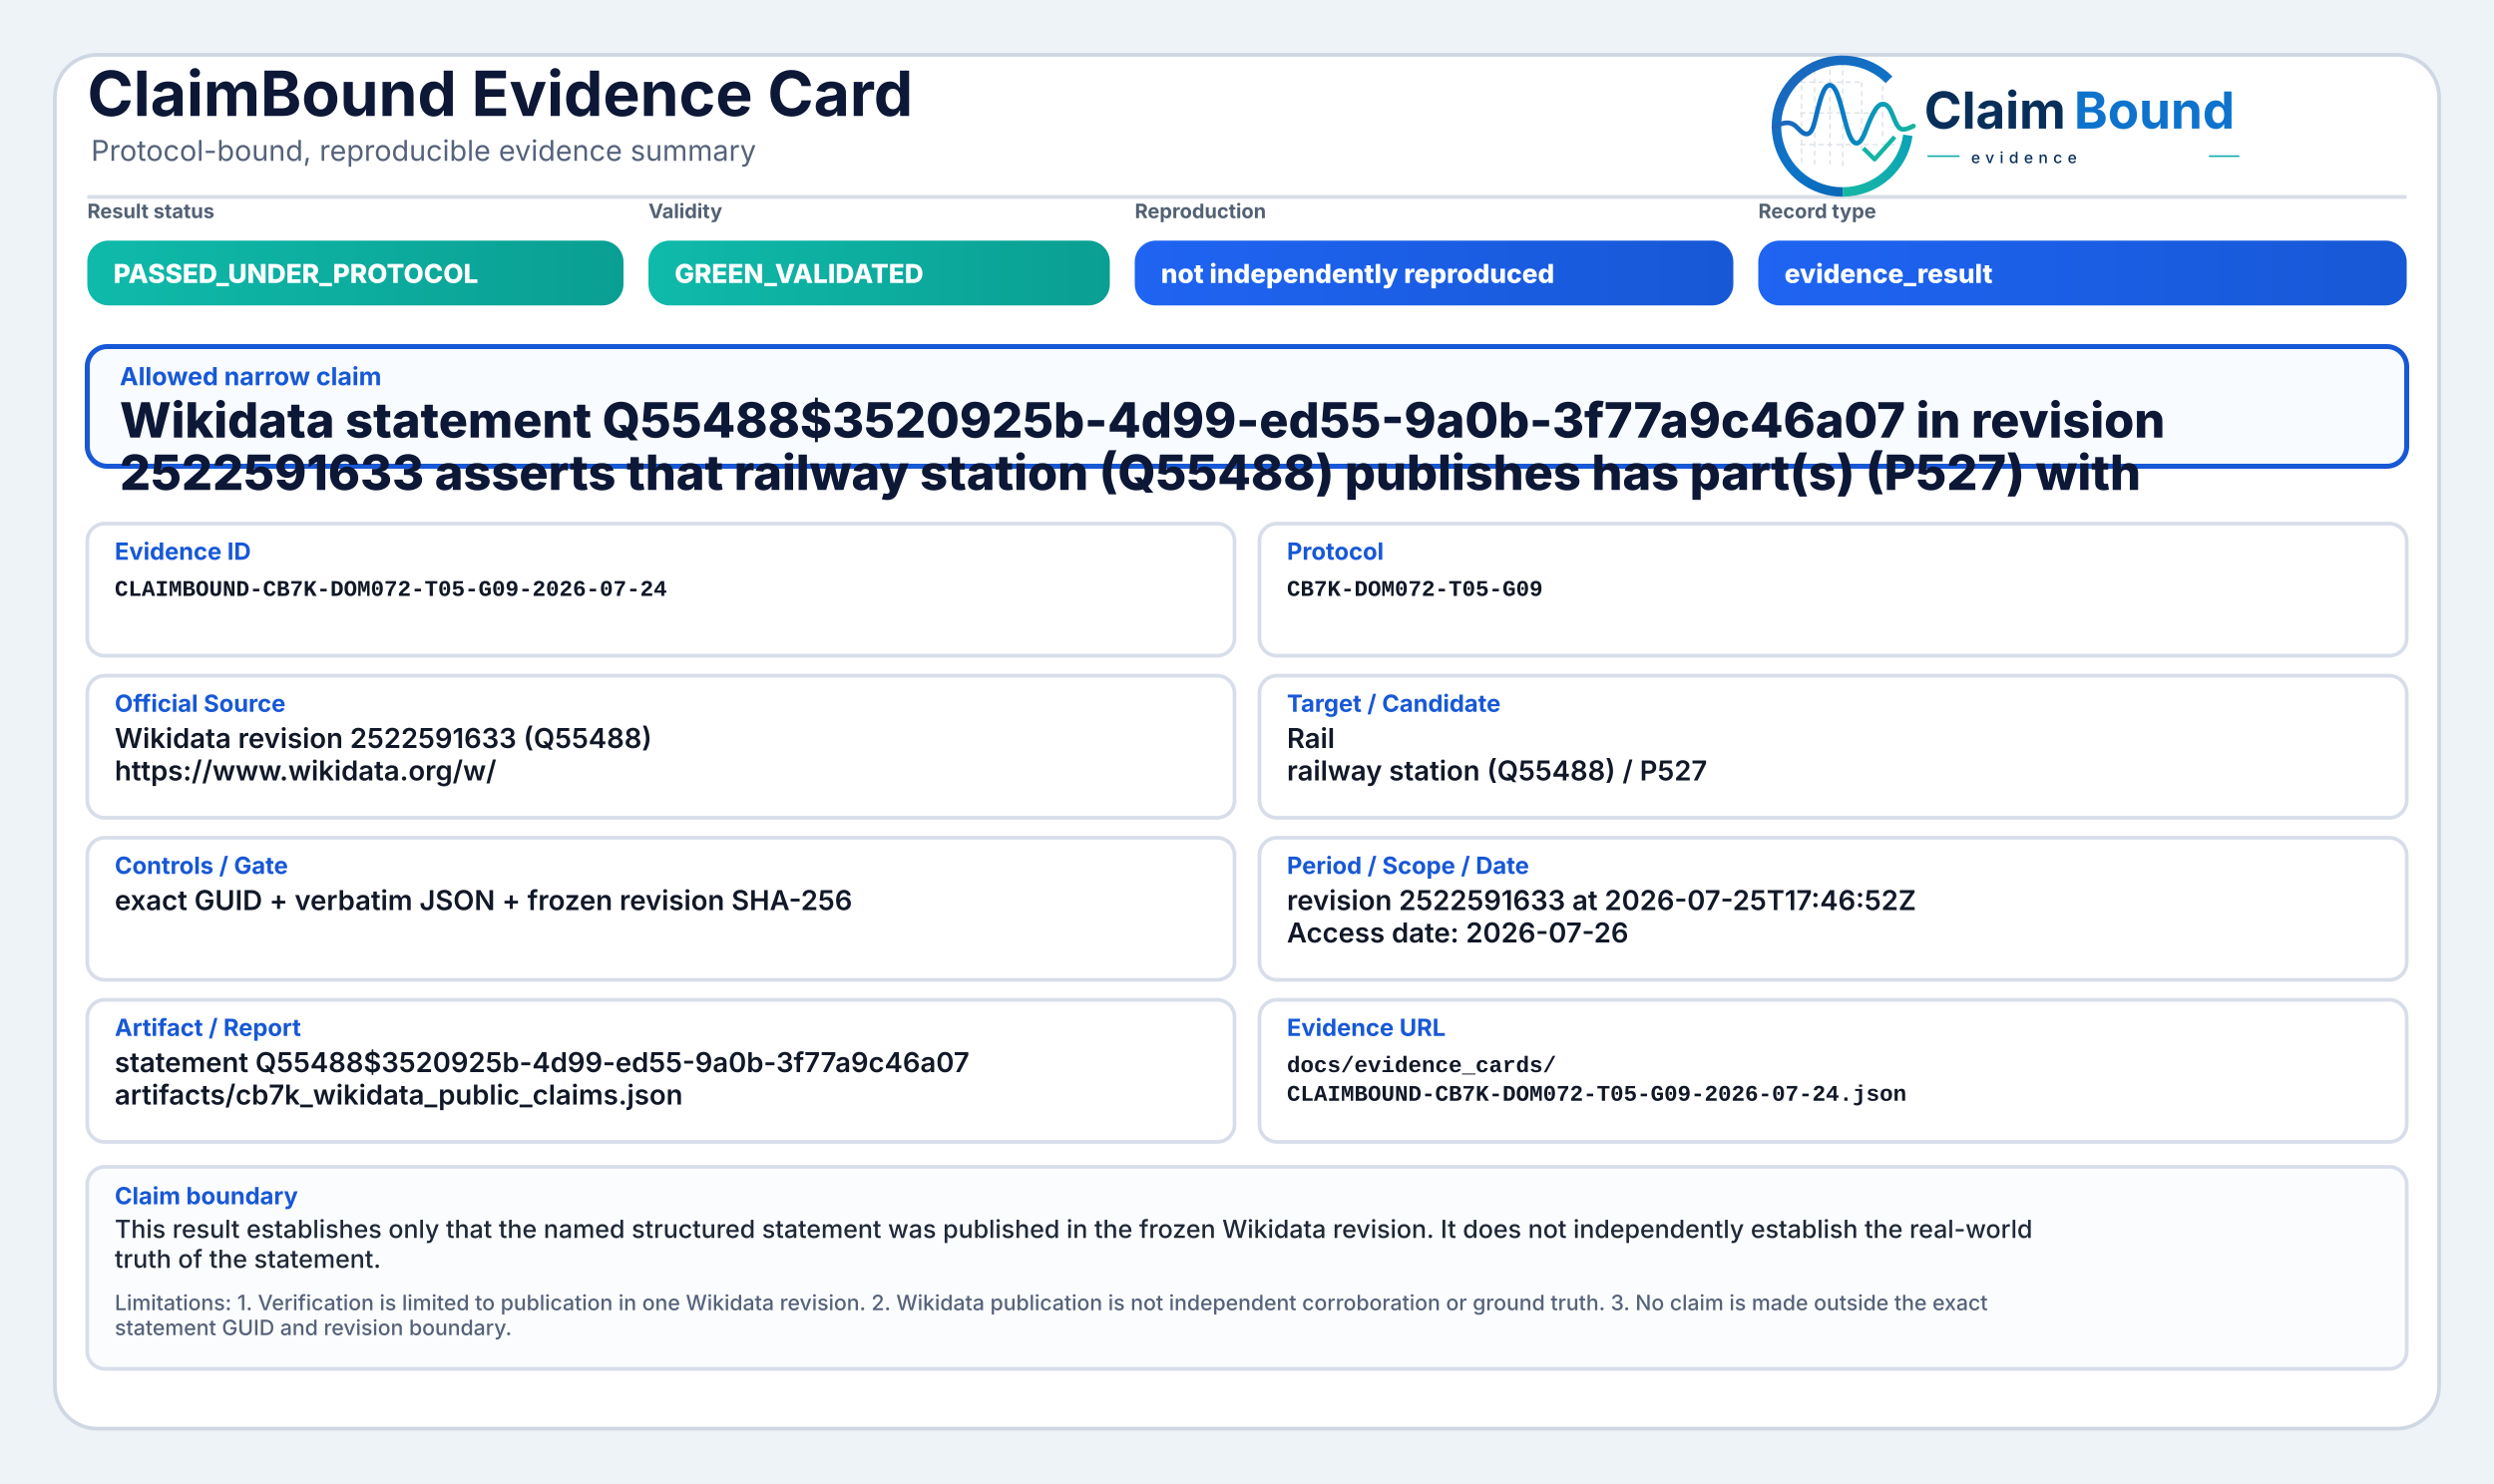
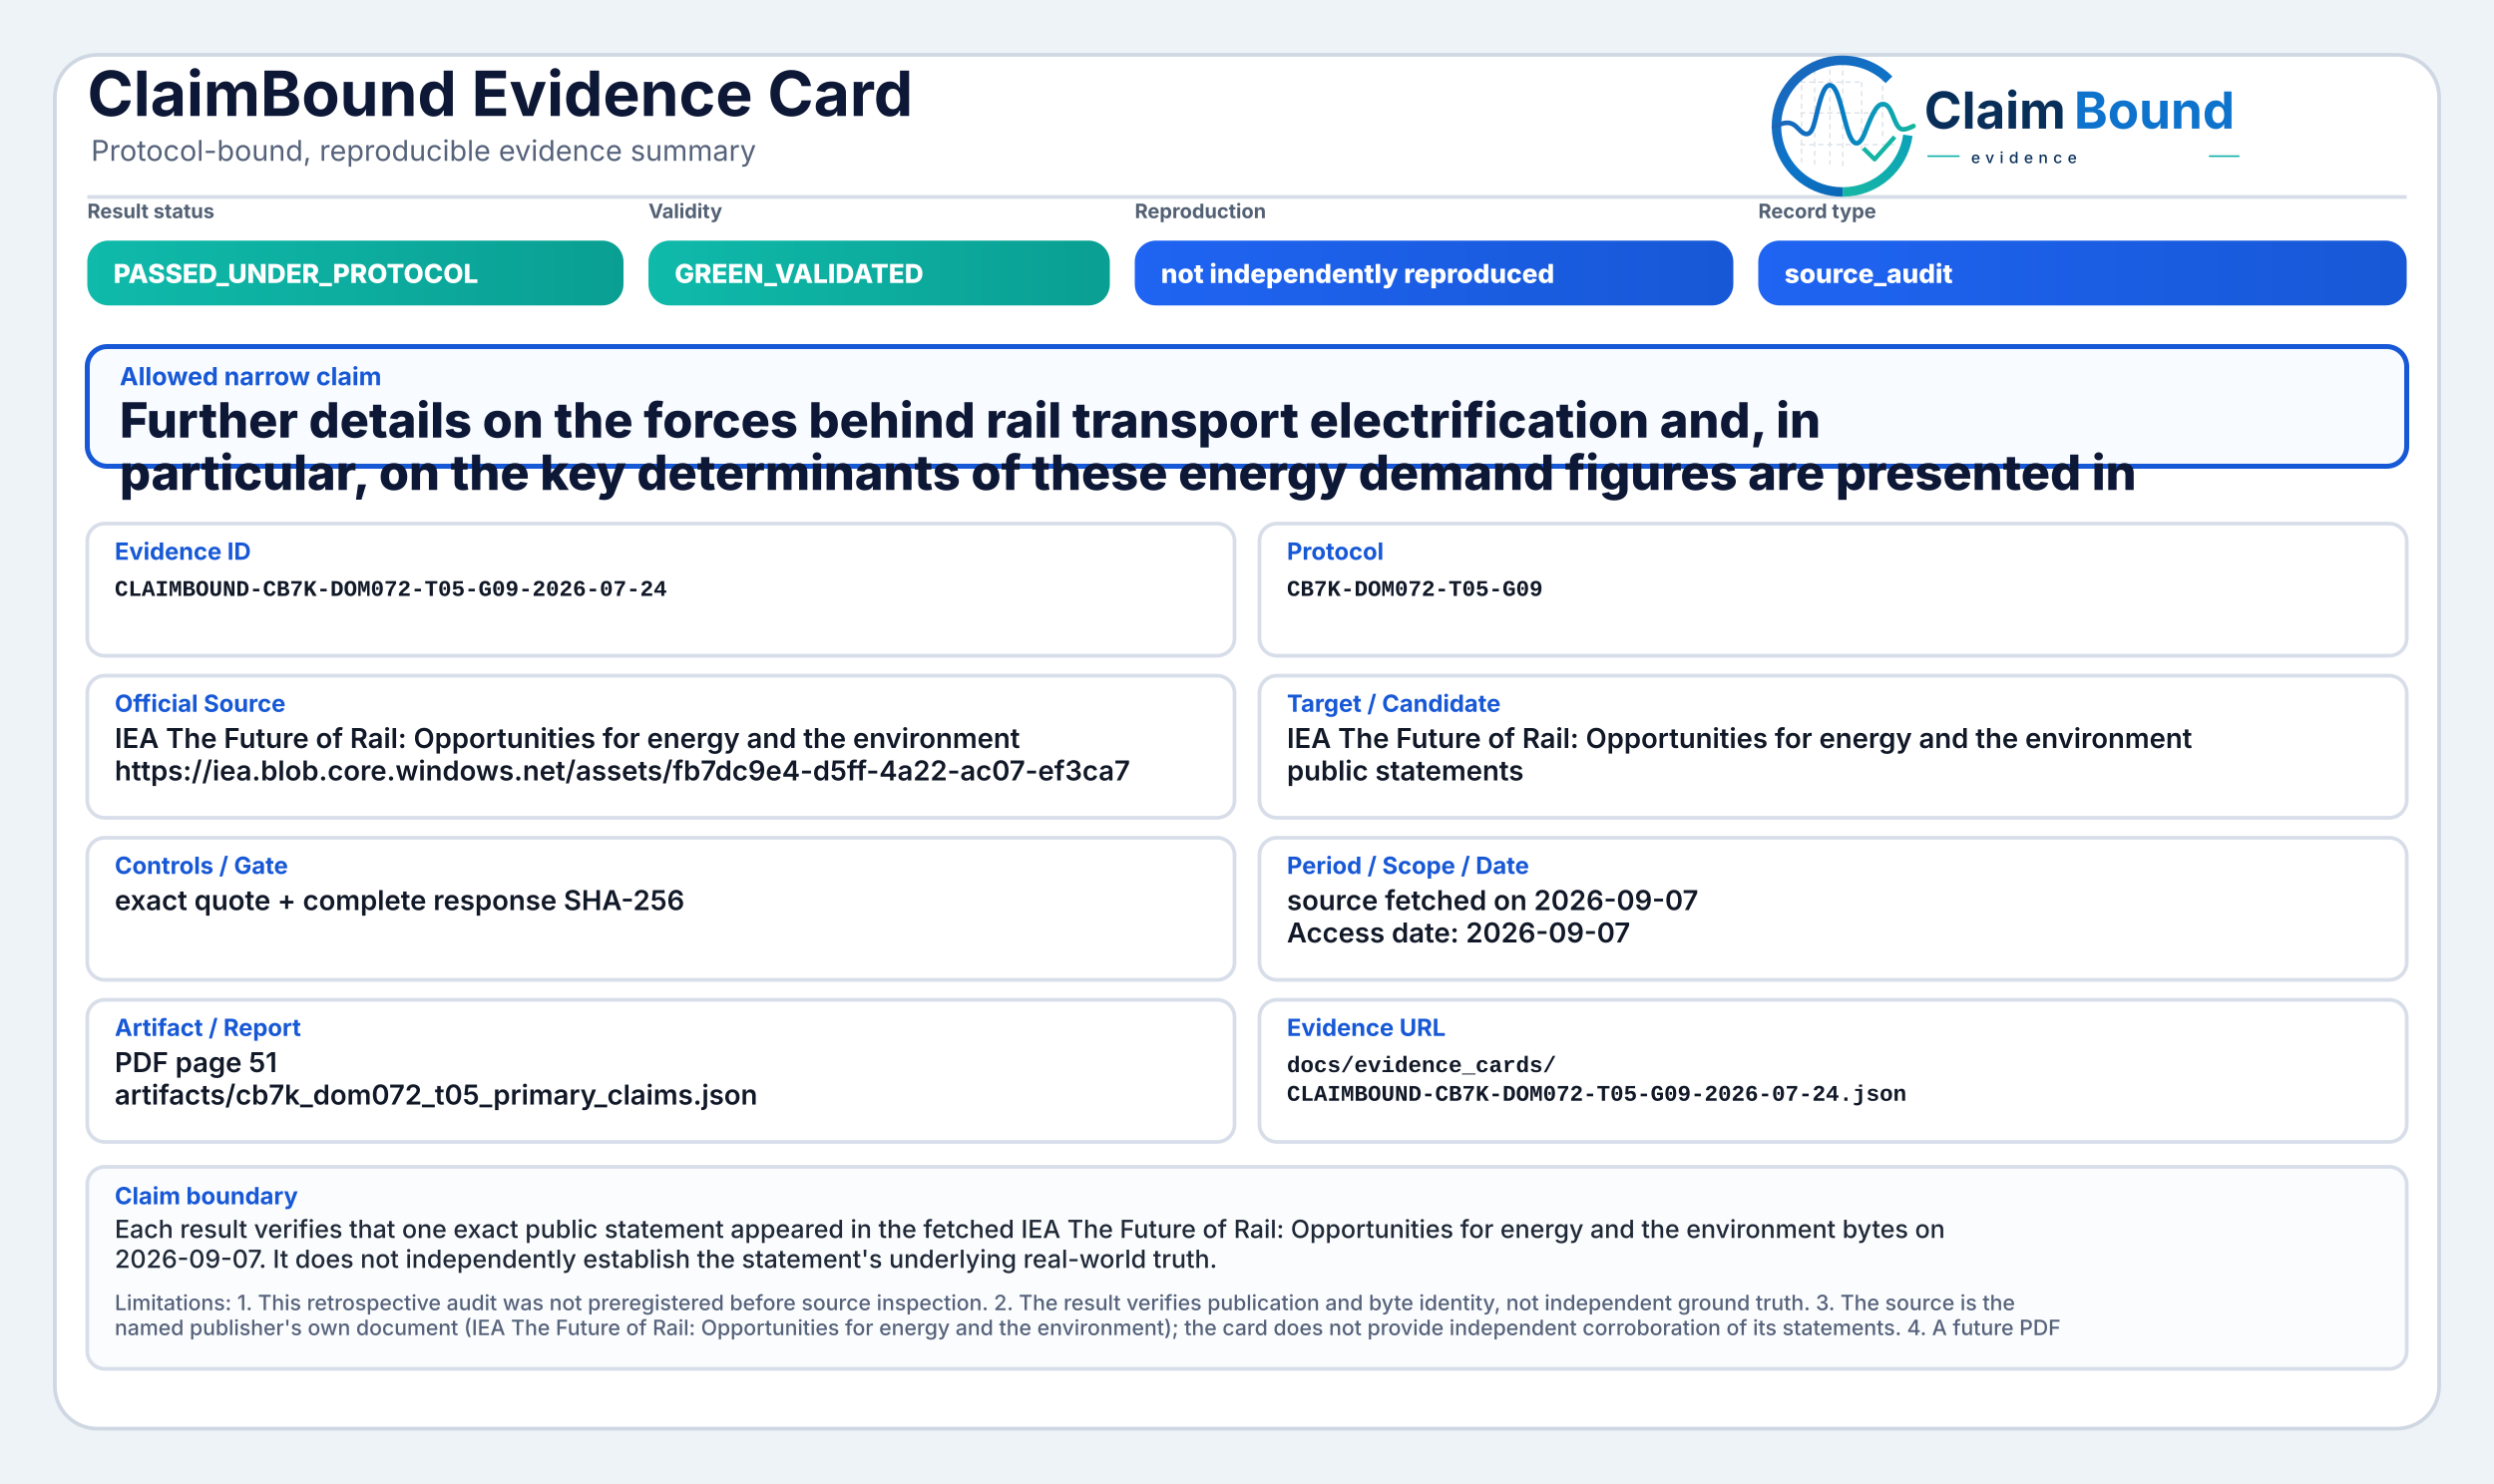
<svg xmlns="http://www.w3.org/2000/svg" width="2000" height="1190" viewBox="0 0 2000 1190" role="img" aria-label="ClaimBound Evidence Card">
  <defs>
    <linearGradient id="greenGrad" x1="0" y1="0" x2="1" y2="0">
      <stop offset="0%" stop-color="#0fbaaa" />
      <stop offset="100%" stop-color="#0a9f93" />
    </linearGradient>
    <linearGradient id="yellowGrad" x1="0" y1="0" x2="1" y2="0">
      <stop offset="0%" stop-color="#fbbf24" />
      <stop offset="100%" stop-color="#d97706" />
    </linearGradient>
    <linearGradient id="amberGrad" x1="0" y1="0" x2="1" y2="0">
      <stop offset="0%" stop-color="#f97316" />
      <stop offset="100%" stop-color="#c2410c" />
    </linearGradient>
    <linearGradient id="redGrad" x1="0" y1="0" x2="1" y2="0">
      <stop offset="0%" stop-color="#ef4444" />
      <stop offset="100%" stop-color="#b91c1c" />
    </linearGradient>
    <linearGradient id="grayGrad" x1="0" y1="0" x2="1" y2="0">
      <stop offset="0%" stop-color="#64748b" />
      <stop offset="100%" stop-color="#475569" />
    </linearGradient>
    <linearGradient id="blueGrad" x1="0" y1="0" x2="1" y2="0">
      <stop offset="0%" stop-color="#1f64f2" />
      <stop offset="100%" stop-color="#1758d6" />
    </linearGradient>
    <linearGradient id="logoRingBlue" x1="73" y1="453" x2="348" y2="793" gradientUnits="userSpaceOnUse">
      <stop offset="0" stop-color="#1E64BA" />
      <stop offset="0.55" stop-color="#0C75C8" />
      <stop offset="1" stop-color="#0A5FAB" />
    </linearGradient>
    <linearGradient id="logoRingTeal" x1="221" y1="792" x2="403" y2="594" gradientUnits="userSpaceOnUse">
      <stop offset="0" stop-color="#18B7A3" />
      <stop offset="1" stop-color="#089EBC" />
    </linearGradient>
    <linearGradient id="logoSignalGradient" x1="61" y1="628" x2="404" y2="628" gradientUnits="userSpaceOnUse">
      <stop offset="0" stop-color="#1E64BA" />
      <stop offset="0.43" stop-color="#0877C4" />
      <stop offset="0.72" stop-color="#0A97BB" />
      <stop offset="1" stop-color="#14B69E" />
    </linearGradient>
  </defs>
  <rect x="0" y="0" width="2000" height="1190" fill="#eef3f8" />
  <rect x="44" y="44" width="1912" height="1102" rx="34" fill="#ffffff" stroke="#cfd7e3" stroke-width="3" />
  <path d="M70 158 H1930" stroke="#d7dde7" stroke-width="3" />
  <text x="70" y="93" font-family="Inter, Segoe UI, Arial, sans-serif" font-size="50" font-weight="750" fill="#0d1736">ClaimBound Evidence Card</text>
  <text x="73" y="129" font-family="Inter, Segoe UI, Arial, sans-serif" font-size="23" font-weight="400" fill="#55627a">Protocol-bound, reproducible evidence summary</text>
  <g aria-label="ClaimBound evidence logo" transform="translate(1415,52) scale(0.33) translate(-40,-478)">
    <g stroke-linecap="butt" stroke-linejoin="round">
      <g stroke="#CBD3DC" stroke-width="3.2" stroke-linecap="round" stroke-dasharray="10 12" opacity="0.72">
        <path d="M130 507V714" />
        <path d="M162 490V719" />
        <path d="M199 491V719" />
        <path d="M230 471V726" />
        <path d="M276 521V690" />
        <path d="M327 508V650" />
        <path d="M128 520H277" />
        <path d="M128 595H327" />
        <path d="M128 672H355" />
      </g>
      <path d="M342.6 514.3A160 160 0 1 0 230 787" fill="none" stroke="url(#logoRingBlue)" stroke-width="23" />
      <path d="M230 787A160 160 0 0 0 388.4 649.3" fill="none" stroke="url(#logoRingTeal)" stroke-width="23" />
      <path d="M63 629.5C87 616.4 104.3 613.6 121.2 632.2C140.7 653.8 153.4 651.6 162.1 616.2C173.8 568.5 182.5 527.5 198.9 527.5C217.5 527.5 228.4 590.6 240.3 630.8C253.4 675.4 268.6 682.8 284.6 641.5C303.5 592.9 315.2 567.6 333.7 574.7C352.6 582 355.7 635.1 376.6 634.9C386.2 634.8 394 630.4 402 626.8" fill="none" stroke="url(#logoSignalGradient)" stroke-width="11.5" stroke-linecap="round" />
      <path d="M284 684.5L307.5 707.7L353 657" fill="none" stroke="#12B4A4" stroke-width="10.5" stroke-linecap="square" />
    </g>
    <text x="428" y="633" font-family="Inter, Segoe UI, Arial, sans-serif" font-size="124" font-weight="750" fill="#082F59" text-rendering="geometricPrecision">Claim</text>
    <text x="792" y="633" font-family="Inter, Segoe UI, Arial, sans-serif" font-size="124" font-weight="750" fill="#0E73CC" text-rendering="geometricPrecision">Bound</text>
    <line x1="436" y1="700" x2="514" y2="700" stroke="#11AFA9" stroke-width="4" />
    <text x="542" y="717" font-family="Inter, Segoe UI, Arial, sans-serif" font-size="38" font-weight="500" letter-spacing="13" fill="#082F59">evidence</text>
    <line x1="1120" y1="700" x2="1194" y2="700" stroke="#11AFA9" stroke-width="4" />
  </g>
  <text x="70" y="175" font-family="Inter, Segoe UI, Arial, sans-serif" font-size="16" font-weight="650" fill="#536174">Result status</text>
  <rect x="70" y="193" width="430" height="52" rx="17" fill="url(#greenGrad)" />
  <text x="91" y="227" font-family="Inter, Segoe UI, Arial, sans-serif" font-size="21" font-weight="800" fill="#ffffff">PASSED_UNDER_PROTOCOL</text>
  <text x="520" y="175" font-family="Inter, Segoe UI, Arial, sans-serif" font-size="16" font-weight="650" fill="#536174">Validity</text>
  <rect x="520" y="193" width="370" height="52" rx="17" fill="url(#greenGrad)" />
  <text x="541" y="227" font-family="Inter, Segoe UI, Arial, sans-serif" font-size="21" font-weight="800" fill="#ffffff">GREEN_VALIDATED</text>
  <text x="910" y="175" font-family="Inter, Segoe UI, Arial, sans-serif" font-size="16" font-weight="650" fill="#536174">Reproduction</text>
  <rect x="910" y="193" width="480" height="52" rx="17" fill="url(#blueGrad)" />
  <text x="931" y="227" font-family="Inter, Segoe UI, Arial, sans-serif" font-size="21" font-weight="800" fill="#ffffff">not independently reproduced</text>
  <text x="1410" y="175" font-family="Inter, Segoe UI, Arial, sans-serif" font-size="16" font-weight="650" fill="#536174">Record type</text>
  <rect x="1410" y="193" width="520" height="52" rx="17" fill="url(#blueGrad)" />
-   <text x="1431" y="227" font-family="Inter, Segoe UI, Arial, sans-serif" font-size="21" font-weight="800" fill="#ffffff">evidence_result</text>
+   <text x="1431" y="227" font-family="Inter, Segoe UI, Arial, sans-serif" font-size="21" font-weight="800" fill="#ffffff">source_audit</text>
  <rect x="70" y="278" width="1860" height="96" rx="16" fill="#f8fbff" stroke="#1758d6" stroke-width="4" />
  <text x="96" y="309" font-family="Inter, Segoe UI, Arial, sans-serif" font-size="20" font-weight="750" fill="#1758d6">Allowed narrow claim</text>
-   <text x="96" y="351" font-family="Inter, Segoe UI, Arial, sans-serif" font-size="39" font-weight="800" fill="#0d1736">Wikidata statement Q55488$3520925b-4d99-ed55-9a0b-3f77a9c46a07 in revision</text>
-   <text x="96" y="393" font-family="Inter, Segoe UI, Arial, sans-serif" font-size="39" font-weight="800" fill="#0d1736">2522591633 asserts that railway station (Q55488) publishes has part(s) (P527) with</text>
+   <text x="96" y="351" font-family="Inter, Segoe UI, Arial, sans-serif" font-size="39" font-weight="800" fill="#0d1736">Further details on the forces behind rail transport electrification and, in</text>
+   <text x="96" y="393" font-family="Inter, Segoe UI, Arial, sans-serif" font-size="39" font-weight="800" fill="#0d1736">particular, on the key determinants of these energy demand figures are presented in</text>
  <rect x="70" y="420" width="920" height="106" rx="14" fill="#ffffff" stroke="#d8dee9" stroke-width="3" />
  <text x="92" y="449" font-family="Inter, Segoe UI, Arial, sans-serif" font-size="19" font-weight="750" fill="#1758d6">Evidence ID</text>
  <text x="92" y="478" font-family="SFMono-Regular, Consolas, Liberation Mono, monospace" font-size="18" font-weight="600" fill="#111827">CLAIMBOUND-CB7K-DOM072-T05-G09-2026-07-24</text>
  <rect x="1010" y="420" width="920" height="106" rx="14" fill="#ffffff" stroke="#d8dee9" stroke-width="3" />
  <text x="1032" y="449" font-family="Inter, Segoe UI, Arial, sans-serif" font-size="19" font-weight="750" fill="#1758d6">Protocol</text>
  <text x="1032" y="478" font-family="SFMono-Regular, Consolas, Liberation Mono, monospace" font-size="18" font-weight="600" fill="#111827">CB7K-DOM072-T05-G09</text>
  <rect x="70" y="542" width="920" height="114" rx="14" fill="#ffffff" stroke="#d8dee9" stroke-width="3" />
  <text x="92" y="571" font-family="Inter, Segoe UI, Arial, sans-serif" font-size="19" font-weight="750" fill="#1758d6">Official Source</text>
-   <text x="92" y="600" font-family="Inter, Segoe UI, Arial, sans-serif" font-size="22" font-weight="600" fill="#111827">Wikidata revision 2522591633 (Q55488)</text>
-   <text x="92" y="626" font-family="Inter, Segoe UI, Arial, sans-serif" font-size="22" font-weight="600" fill="#111827">https://www.wikidata.org/w/</text>
+   <text x="92" y="600" font-family="Inter, Segoe UI, Arial, sans-serif" font-size="22" font-weight="600" fill="#111827">IEA The Future of Rail: Opportunities for energy and the environment</text>
+   <text x="92" y="626" font-family="Inter, Segoe UI, Arial, sans-serif" font-size="22" font-weight="600" fill="#111827">https://iea.blob.core.windows.net/assets/fb7dc9e4-d5ff-4a22-ac07-ef3ca7</text>
  <rect x="1010" y="542" width="920" height="114" rx="14" fill="#ffffff" stroke="#d8dee9" stroke-width="3" />
  <text x="1032" y="571" font-family="Inter, Segoe UI, Arial, sans-serif" font-size="19" font-weight="750" fill="#1758d6">Target / Candidate</text>
-   <text x="1032" y="600" font-family="Inter, Segoe UI, Arial, sans-serif" font-size="22" font-weight="600" fill="#111827">Rail</text>
-   <text x="1032" y="626" font-family="Inter, Segoe UI, Arial, sans-serif" font-size="22" font-weight="600" fill="#111827">railway station (Q55488) / P527</text>
+   <text x="1032" y="600" font-family="Inter, Segoe UI, Arial, sans-serif" font-size="22" font-weight="600" fill="#111827">IEA The Future of Rail: Opportunities for energy and the environment</text>
+   <text x="1032" y="626" font-family="Inter, Segoe UI, Arial, sans-serif" font-size="22" font-weight="600" fill="#111827">public statements</text>
  <rect x="70" y="672" width="920" height="114" rx="14" fill="#ffffff" stroke="#d8dee9" stroke-width="3" />
  <text x="92" y="701" font-family="Inter, Segoe UI, Arial, sans-serif" font-size="19" font-weight="750" fill="#1758d6">Controls / Gate</text>
-   <text x="92" y="730" font-family="Inter, Segoe UI, Arial, sans-serif" font-size="22" font-weight="600" fill="#111827">exact GUID + verbatim JSON + frozen revision SHA-256</text>
+   <text x="92" y="730" font-family="Inter, Segoe UI, Arial, sans-serif" font-size="22" font-weight="600" fill="#111827">exact quote + complete response SHA-256</text>
  <rect x="1010" y="672" width="920" height="114" rx="14" fill="#ffffff" stroke="#d8dee9" stroke-width="3" />
  <text x="1032" y="701" font-family="Inter, Segoe UI, Arial, sans-serif" font-size="19" font-weight="750" fill="#1758d6">Period / Scope / Date</text>
-   <text x="1032" y="730" font-family="Inter, Segoe UI, Arial, sans-serif" font-size="22" font-weight="600" fill="#111827">revision 2522591633 at 2026-07-25T17:46:52Z</text>
-   <text x="1032" y="756" font-family="Inter, Segoe UI, Arial, sans-serif" font-size="22" font-weight="600" fill="#111827">Access date: 2026-07-26</text>
+   <text x="1032" y="730" font-family="Inter, Segoe UI, Arial, sans-serif" font-size="22" font-weight="600" fill="#111827">source fetched on 2026-09-07</text>
+   <text x="1032" y="756" font-family="Inter, Segoe UI, Arial, sans-serif" font-size="22" font-weight="600" fill="#111827">Access date: 2026-09-07</text>
  <rect x="70" y="802" width="920" height="114" rx="14" fill="#ffffff" stroke="#d8dee9" stroke-width="3" />
  <text x="92" y="831" font-family="Inter, Segoe UI, Arial, sans-serif" font-size="19" font-weight="750" fill="#1758d6">Artifact / Report</text>
-   <text x="92" y="860" font-family="Inter, Segoe UI, Arial, sans-serif" font-size="22" font-weight="600" fill="#111827">statement Q55488$3520925b-4d99-ed55-9a0b-3f77a9c46a07</text>
-   <text x="92" y="886" font-family="Inter, Segoe UI, Arial, sans-serif" font-size="22" font-weight="600" fill="#111827">artifacts/cb7k_wikidata_public_claims.json</text>
+   <text x="92" y="860" font-family="Inter, Segoe UI, Arial, sans-serif" font-size="22" font-weight="600" fill="#111827">PDF page 51</text>
+   <text x="92" y="886" font-family="Inter, Segoe UI, Arial, sans-serif" font-size="22" font-weight="600" fill="#111827">artifacts/cb7k_dom072_t05_primary_claims.json</text>
  <rect x="1010" y="802" width="920" height="114" rx="14" fill="#ffffff" stroke="#d8dee9" stroke-width="3" />
  <text x="1032" y="831" font-family="Inter, Segoe UI, Arial, sans-serif" font-size="19" font-weight="750" fill="#1758d6">Evidence URL</text>
  <text x="1032" y="860" font-family="SFMono-Regular, Consolas, Liberation Mono, monospace" font-size="18" font-weight="600" fill="#111827">docs/evidence_cards/</text>
  <text x="1032" y="883" font-family="SFMono-Regular, Consolas, Liberation Mono, monospace" font-size="18" font-weight="600" fill="#111827">CLAIMBOUND-CB7K-DOM072-T05-G09-2026-07-24.json</text>
  <rect x="70" y="936" width="1860" height="162" rx="14" fill="#fbfcfe" stroke="#d8dee9" stroke-width="3" />
  <text x="92" y="966" font-family="Inter, Segoe UI, Arial, sans-serif" font-size="19" font-weight="750" fill="#1758d6">Claim boundary</text>
-   <text x="92" y="993" font-family="Inter, Segoe UI, Arial, sans-serif" font-size="20" font-weight="500" fill="#1f2937">This result establishes only that the named structured statement was published in the frozen Wikidata revision. It does not independently establish the real-world</text>
-   <text x="92" y="1017" font-family="Inter, Segoe UI, Arial, sans-serif" font-size="20" font-weight="500" fill="#1f2937">truth of the statement.</text>
-   <text x="92" y="1051" font-family="Inter, Segoe UI, Arial, sans-serif" font-size="17" font-weight="500" fill="#55627a">Limitations: 1. Verification is limited to publication in one Wikidata revision. 2. Wikidata publication is not independent corroboration or ground truth. 3. No claim is made outside the exact</text>
-   <text x="92" y="1071" font-family="Inter, Segoe UI, Arial, sans-serif" font-size="17" font-weight="500" fill="#55627a">statement GUID and revision boundary.</text>
+   <text x="92" y="993" font-family="Inter, Segoe UI, Arial, sans-serif" font-size="20" font-weight="500" fill="#1f2937">Each result verifies that one exact public statement appeared in the fetched IEA The Future of Rail: Opportunities for energy and the environment bytes on</text>
+   <text x="92" y="1017" font-family="Inter, Segoe UI, Arial, sans-serif" font-size="20" font-weight="500" fill="#1f2937">2026-09-07. It does not independently establish the statement's underlying real-world truth.</text>
+   <text x="92" y="1051" font-family="Inter, Segoe UI, Arial, sans-serif" font-size="17" font-weight="500" fill="#55627a">Limitations: 1. This retrospective audit was not preregistered before source inspection. 2. The result verifies publication and byte identity, not independent ground truth. 3. The source is the</text>
+   <text x="92" y="1071" font-family="Inter, Segoe UI, Arial, sans-serif" font-size="17" font-weight="500" fill="#55627a">named publisher's own document (IEA The Future of Rail: Opportunities for energy and the environment); the card does not provide independent corroboration of its statements. 4. A future PDF</text>
</svg>
